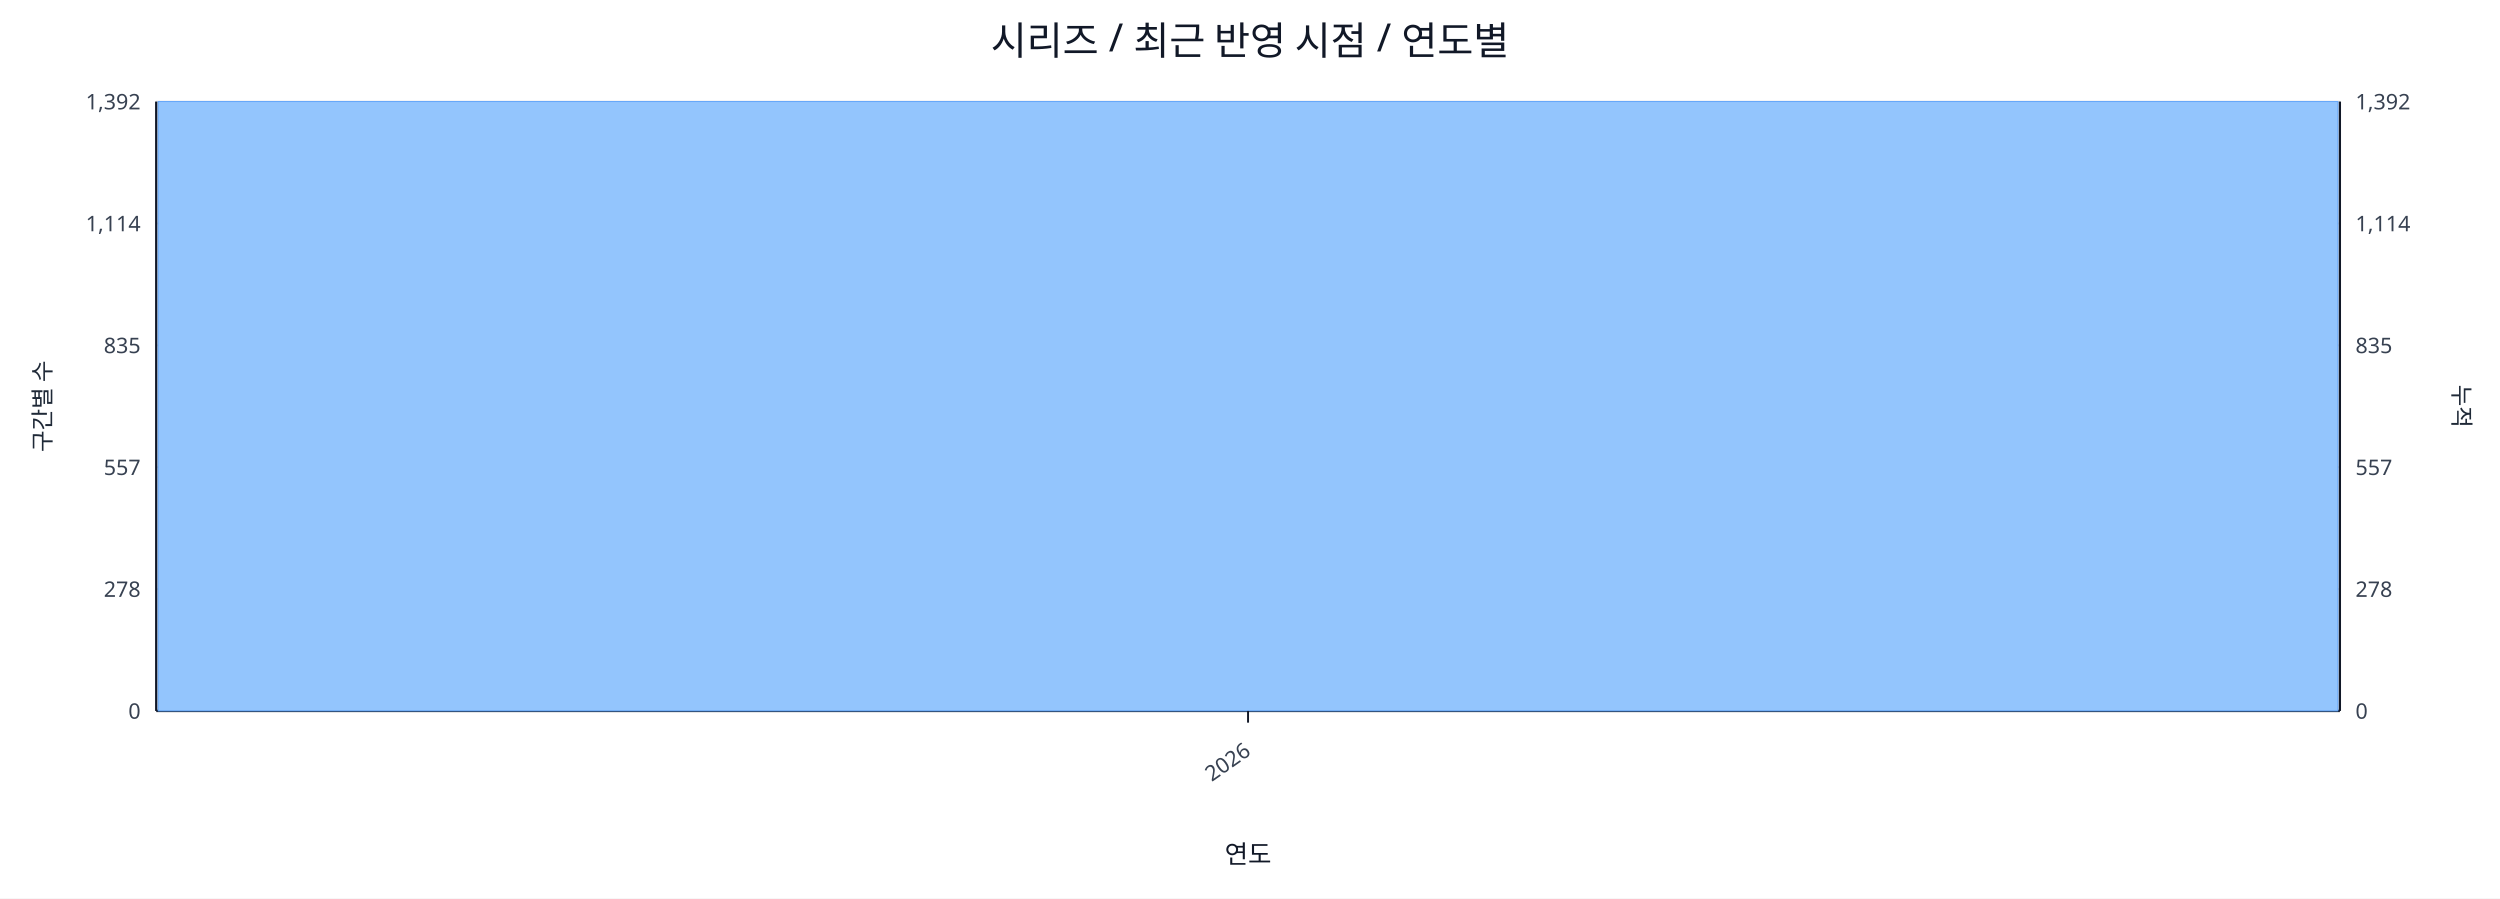
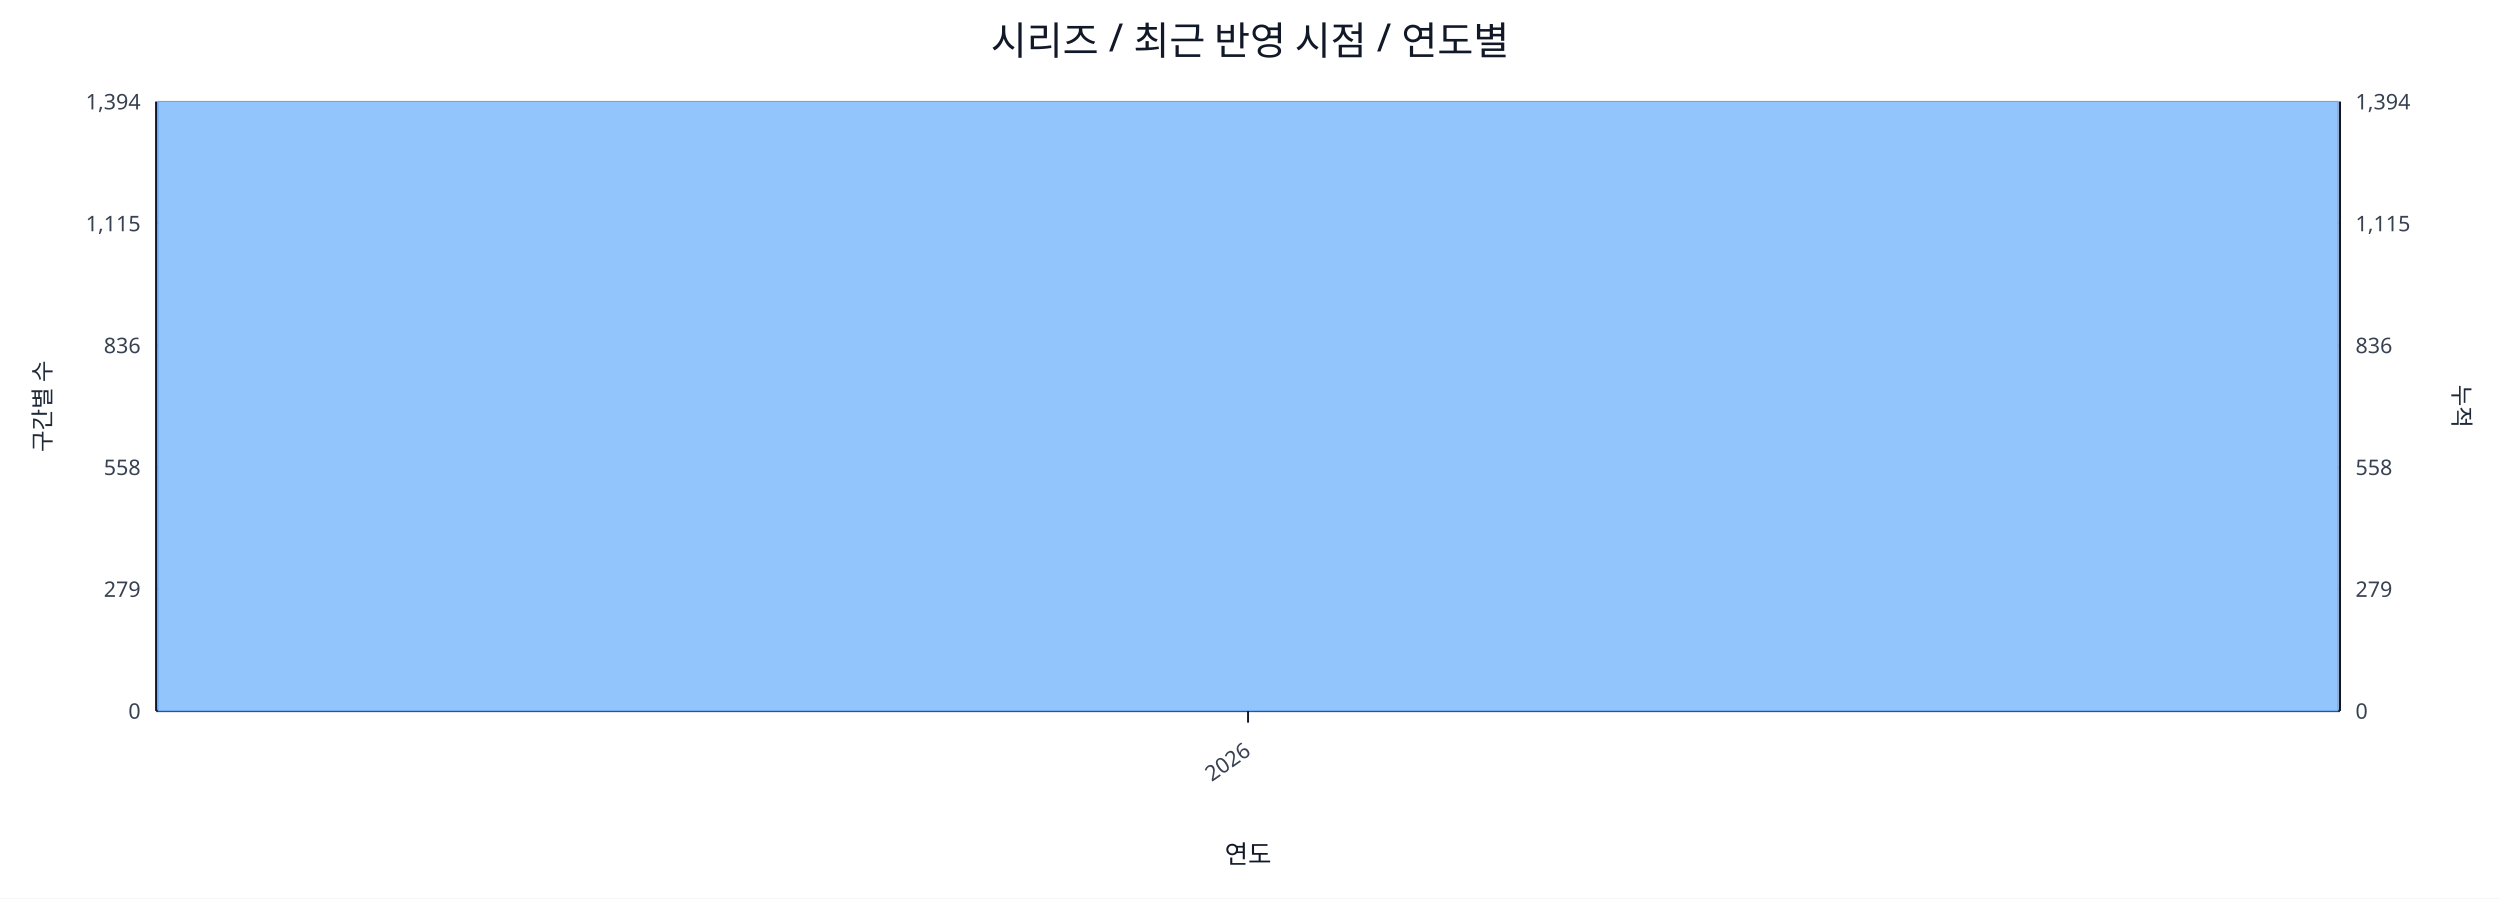
<svg xmlns="http://www.w3.org/2000/svg" width="1280" height="460" viewBox="0 0 1280 460">
  <rect x="0" y="0" width="100%" height="100%" fill="#ffffff" />
  <text x="640.0" y="28" font-size="20" text-anchor="middle" font-family="sans-serif" fill="#111827">시리즈 / 최근 반영 시점 / 연도별</text>
  <line x1="80.0" y1="52.0" x2="1198.0" y2="52.0" stroke="#e5e7eb" stroke-width="1" />
-   <text x="72.0" y="56.0" font-size="11" text-anchor="end" font-family="sans-serif" fill="#374151">1,392</text>
-   <text x="1206.0" y="56.0" font-size="11" text-anchor="start" font-family="sans-serif" fill="#374151">1,392</text>
+   <text x="72.0" y="56.0" font-size="11" text-anchor="end" font-family="sans-serif" fill="#374151">1,394</text>
+   <text x="1206.0" y="56.0" font-size="11" text-anchor="start" font-family="sans-serif" fill="#374151">1,394</text>
  <line x1="80.0" y1="114.4" x2="1198.0" y2="114.4" stroke="#e5e7eb" stroke-width="1" />
-   <text x="72.0" y="118.4" font-size="11" text-anchor="end" font-family="sans-serif" fill="#374151">1,114</text>
-   <text x="1206.0" y="118.4" font-size="11" text-anchor="start" font-family="sans-serif" fill="#374151">1,114</text>
+   <text x="72.0" y="118.4" font-size="11" text-anchor="end" font-family="sans-serif" fill="#374151">1,115</text>
+   <text x="1206.0" y="118.4" font-size="11" text-anchor="start" font-family="sans-serif" fill="#374151">1,115</text>
  <line x1="80.0" y1="176.8" x2="1198.0" y2="176.8" stroke="#e5e7eb" stroke-width="1" />
-   <text x="72.0" y="180.8" font-size="11" text-anchor="end" font-family="sans-serif" fill="#374151">835</text>
-   <text x="1206.0" y="180.8" font-size="11" text-anchor="start" font-family="sans-serif" fill="#374151">835</text>
+   <text x="72.0" y="180.8" font-size="11" text-anchor="end" font-family="sans-serif" fill="#374151">836</text>
+   <text x="1206.0" y="180.8" font-size="11" text-anchor="start" font-family="sans-serif" fill="#374151">836</text>
  <line x1="80.0" y1="239.2" x2="1198.0" y2="239.2" stroke="#e5e7eb" stroke-width="1" />
-   <text x="72.0" y="243.2" font-size="11" text-anchor="end" font-family="sans-serif" fill="#374151">557</text>
-   <text x="1206.0" y="243.2" font-size="11" text-anchor="start" font-family="sans-serif" fill="#374151">557</text>
+   <text x="72.0" y="243.2" font-size="11" text-anchor="end" font-family="sans-serif" fill="#374151">558</text>
+   <text x="1206.0" y="243.2" font-size="11" text-anchor="start" font-family="sans-serif" fill="#374151">558</text>
  <line x1="80.0" y1="301.6" x2="1198.0" y2="301.6" stroke="#e5e7eb" stroke-width="1" />
-   <text x="72.0" y="305.6" font-size="11" text-anchor="end" font-family="sans-serif" fill="#374151">278</text>
-   <text x="1206.0" y="305.6" font-size="11" text-anchor="start" font-family="sans-serif" fill="#374151">278</text>
+   <text x="72.0" y="305.6" font-size="11" text-anchor="end" font-family="sans-serif" fill="#374151">279</text>
+   <text x="1206.0" y="305.6" font-size="11" text-anchor="start" font-family="sans-serif" fill="#374151">279</text>
  <line x1="80.0" y1="364.0" x2="1198.0" y2="364.0" stroke="#e5e7eb" stroke-width="1" />
  <text x="72.0" y="368.0" font-size="11" text-anchor="end" font-family="sans-serif" fill="#374151">0</text>
  <text x="1206.0" y="368.0" font-size="11" text-anchor="start" font-family="sans-serif" fill="#374151">0</text>
  <line x1="80.0" y1="364.0" x2="1198.0" y2="364.0" stroke="#111827" stroke-width="1.2" />
  <line x1="80.0" y1="52.0" x2="80.0" y2="364.0" stroke="#111827" stroke-width="1.2" />
  <line x1="1198.0" y1="52.0" x2="1198.0" y2="364.0" stroke="#111827" stroke-width="1.2" />
  <rect x="81.0" y="52.0" width="1116.0" height="312.0" fill="#93c5fd" stroke="#60a5fa" stroke-width="0.5" />
  <polyline fill="none" stroke="#ef4444" stroke-width="2" points="639.0,52.0" />
  <line x1="639.0" y1="364.0" x2="639.0" y2="370.0" stroke="#111827" stroke-width="1" />
  <text x="641.0" y="386.0" font-size="11" text-anchor="end" transform="rotate(-35 641.0 386.0)" font-family="sans-serif" fill="#374151">2026</text>
  <text x="26" y="208.0" font-size="12" transform="rotate(-90 26 208.0)" text-anchor="middle" font-family="sans-serif" fill="#1f2937">구간별 수</text>
  <text x="1256.0" y="208.0" font-size="12" transform="rotate(90 1256.0 208.0)" text-anchor="middle" font-family="sans-serif" fill="#1f2937">누적</text>
  <text x="639.0" y="442.0" font-size="13" text-anchor="middle" font-family="sans-serif" fill="#111827">연도</text>
</svg>
